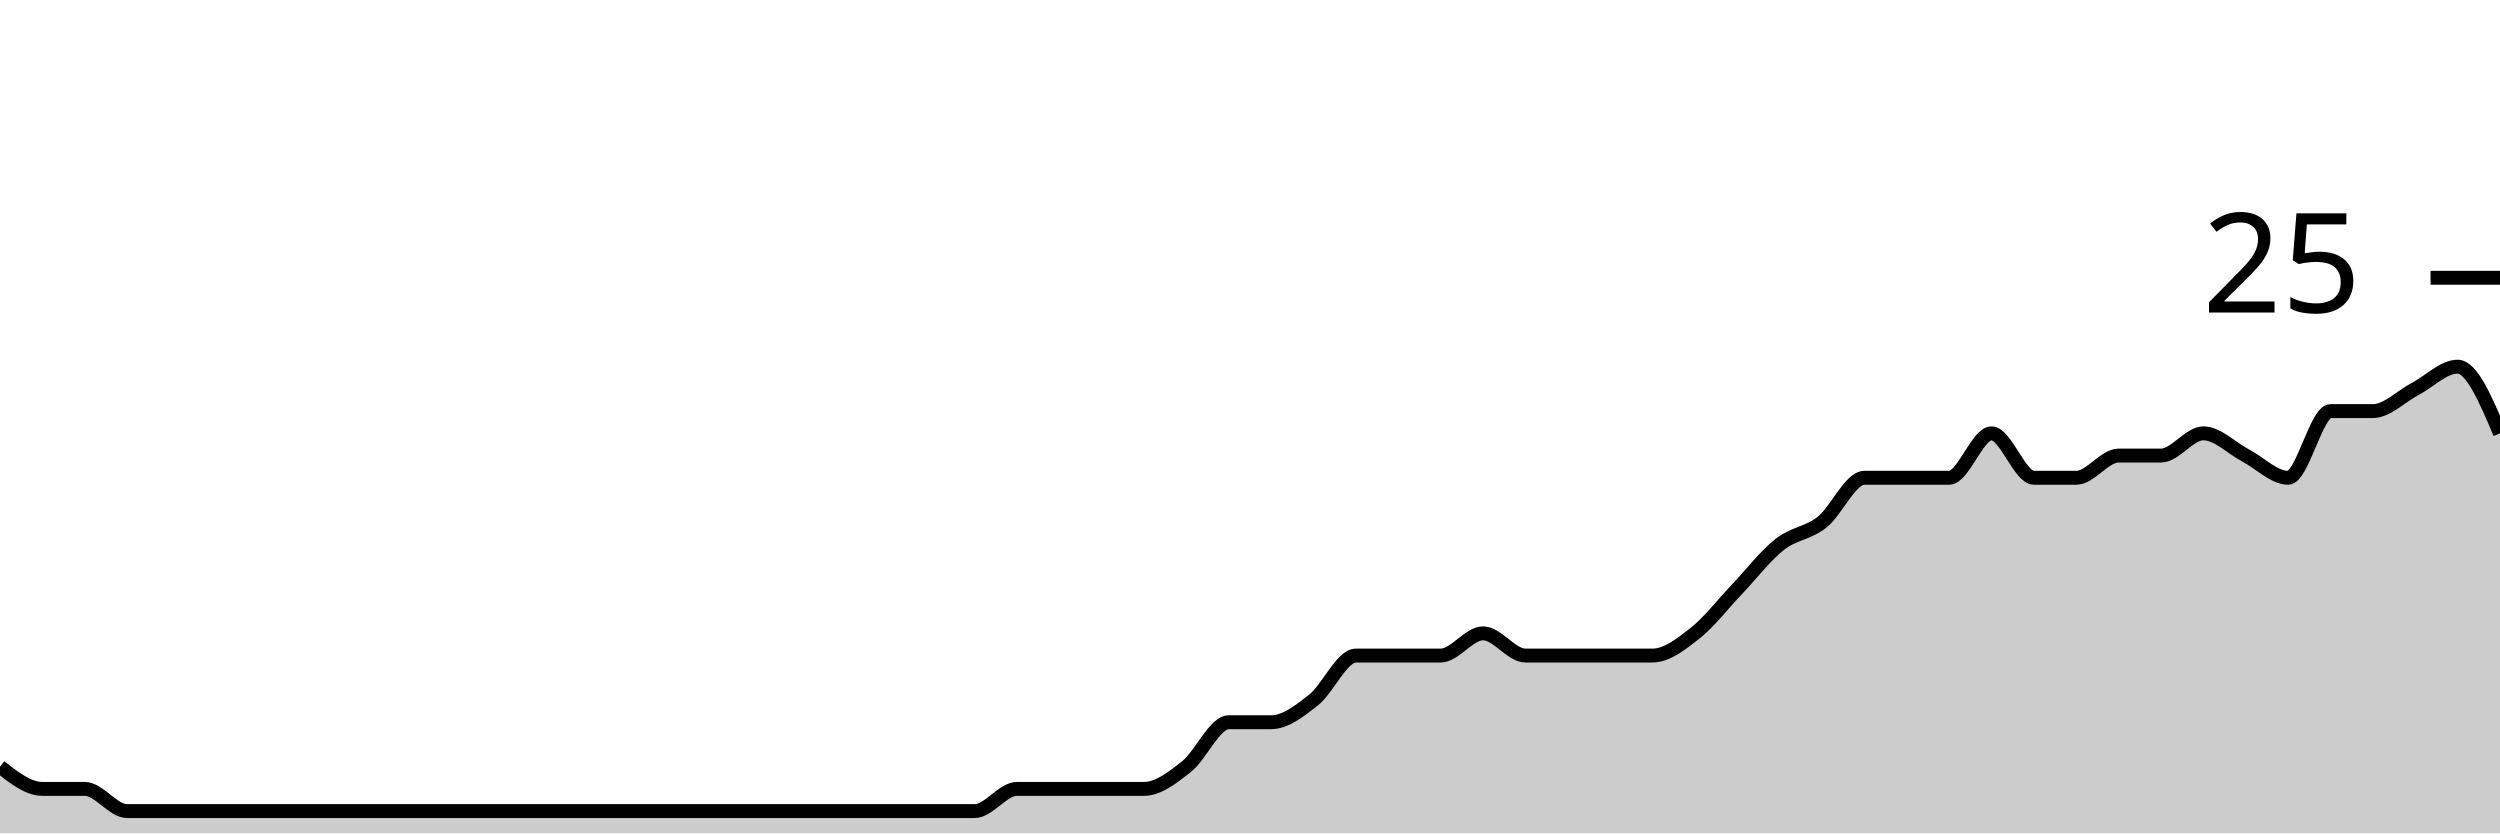
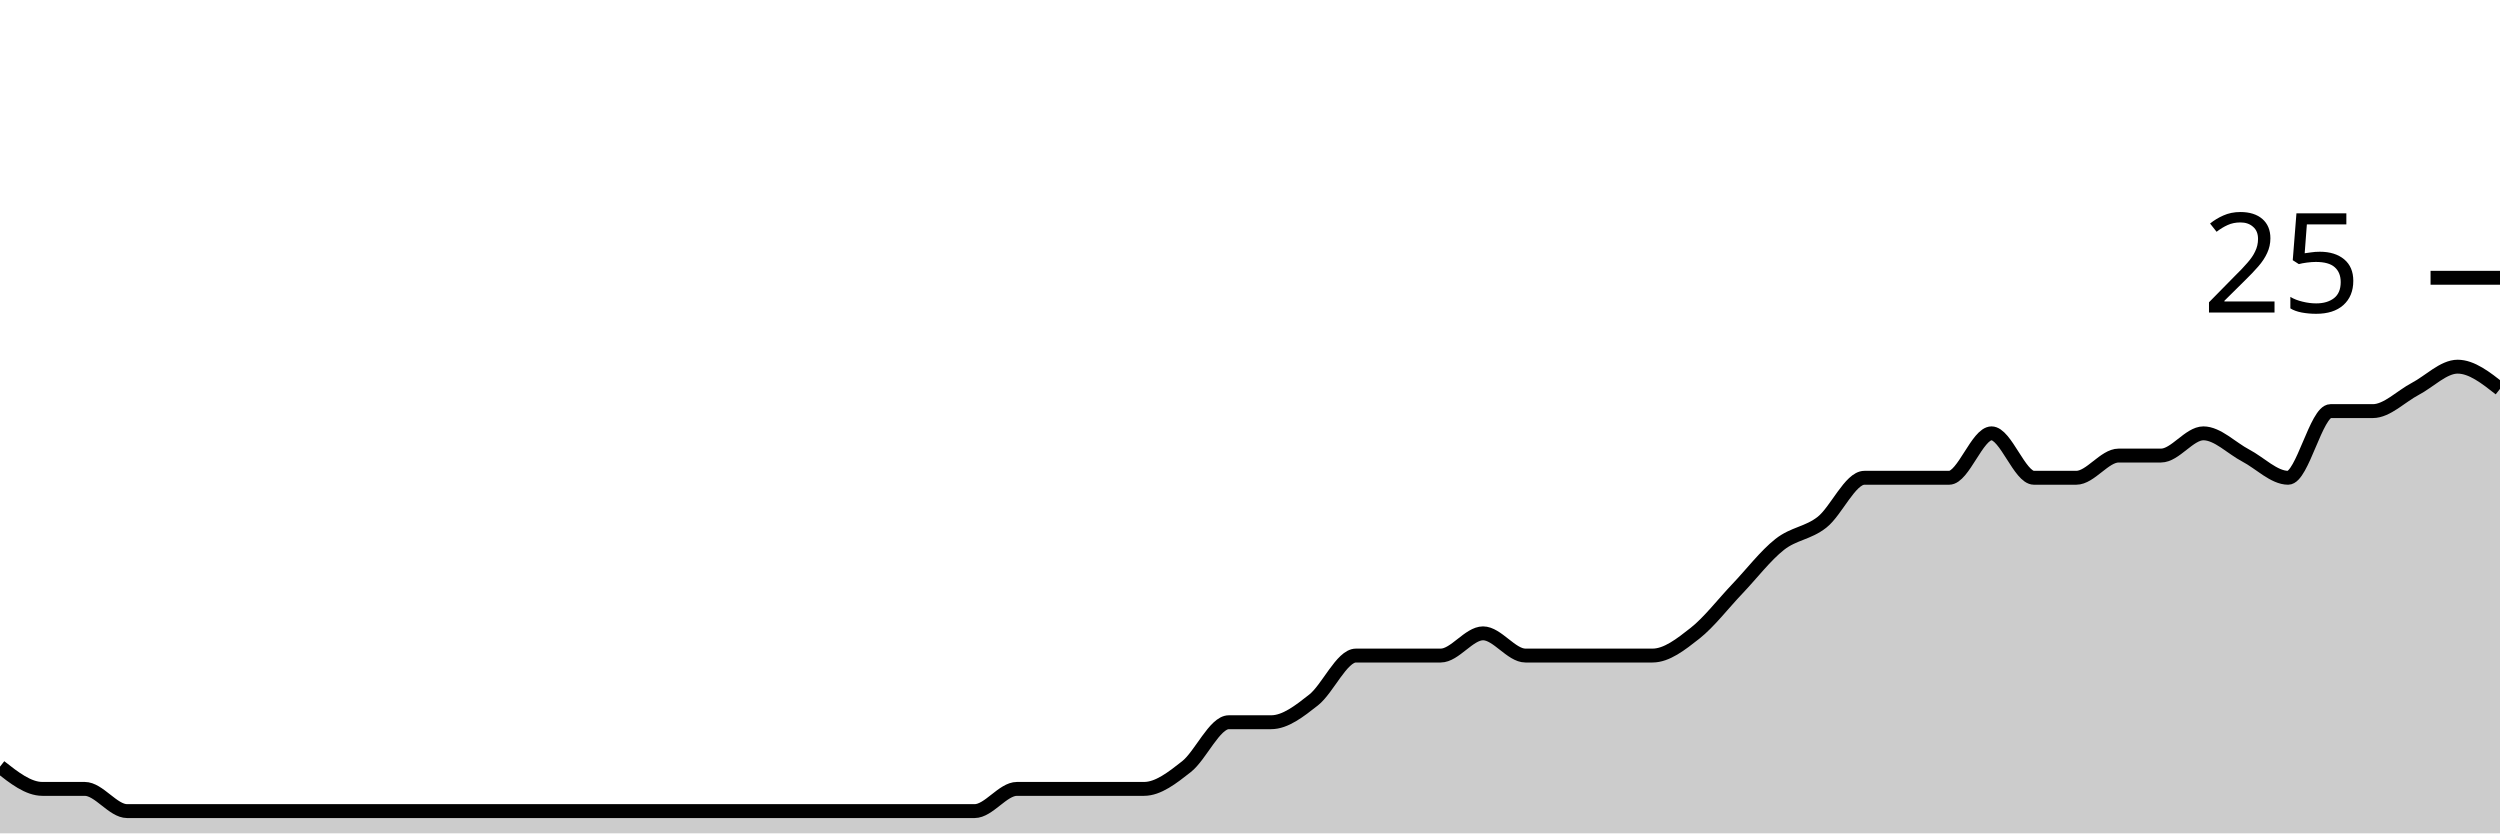
<svg xmlns="http://www.w3.org/2000/svg" viewBox="0 0 180 60">
  <g transform="translate(0,20)">
-     <path class="area" fill="rgba(0, 0, 0, 0.2)" d="M0,35.2C1.017,36,2.034,36.8,3.051,36.8C4.068,36.8,5.085,36.8,6.102,36.8C7.119,36.8,8.136,38.4,9.153,38.4C10.169,38.4,11.186,38.4,12.203,38.4C13.22,38.4,14.237,38.4,15.254,38.4C16.271,38.4,17.288,38.4,18.305,38.4C19.322,38.4,20.339,38.4,21.356,38.4C22.373,38.4,23.39,38.4,24.407,38.4C25.424,38.4,26.441,38.4,27.458,38.4C28.475,38.4,29.492,38.4,30.508,38.4C31.525,38.4,32.542,38.4,33.559,38.4C34.576,38.4,35.593,38.4,36.61,38.4C37.627,38.4,38.644,38.4,39.661,38.4C40.678,38.4,41.695,38.4,42.712,38.4C43.729,38.4,44.746,38.4,45.763,38.4C46.78,38.4,47.797,38.4,48.814,38.4C49.831,38.4,50.847,38.4,51.864,38.4C52.881,38.4,53.898,38.4,54.915,38.4C55.932,38.4,56.949,38.4,57.966,38.4C58.983,38.4,60,38.4,61.017,38.4C62.034,38.4,63.051,38.4,64.068,38.4C65.085,38.4,66.102,38.4,67.119,38.4C68.136,38.4,69.153,38.4,70.169,38.4C71.186,38.4,72.203,36.8,73.22,36.8C74.237,36.8,75.254,36.8,76.271,36.8C77.288,36.8,78.305,36.8,79.322,36.8C80.339,36.8,81.356,36.8,82.373,36.8C83.39,36.8,84.407,36,85.424,35.2C86.441,34.4,87.458,32,88.475,32C89.492,32,90.508,32,91.525,32C92.542,32,93.559,31.2,94.576,30.4C95.593,29.6,96.61,27.2,97.627,27.2C98.644,27.2,99.661,27.2,100.678,27.2C101.695,27.2,102.712,27.2,103.729,27.2C104.746,27.2,105.763,25.6,106.78,25.6C107.797,25.6,108.814,27.2,109.831,27.2C110.847,27.2,111.864,27.2,112.881,27.2C113.898,27.2,114.915,27.2,115.932,27.2C116.949,27.2,117.966,27.2,118.983,27.2C120,27.2,121.017,26.4,122.034,25.6C123.051,24.8,124.068,23.467,125.085,22.4C126.102,21.333,127.119,20,128.136,19.2C129.153,18.4,130.169,18.4,131.186,17.6C132.203,16.8,133.22,14.4,134.237,14.4C135.254,14.4,136.271,14.4,137.288,14.4C138.305,14.4,139.322,14.4,140.339,14.4C141.356,14.4,142.373,11.2,143.39,11.2C144.407,11.2,145.424,14.4,146.441,14.4C147.458,14.4,148.475,14.4,149.492,14.4C150.508,14.4,151.525,12.8,152.542,12.8C153.559,12.8,154.576,12.8,155.593,12.8C156.61,12.8,157.627,11.2,158.644,11.2C159.661,11.2,160.678,12.267,161.695,12.8C162.712,13.333,163.729,14.4,164.746,14.4C165.763,14.4,166.78,9.6,167.797,9.6C168.814,9.6,169.831,9.6,170.847,9.6C171.864,9.6,172.881,8.533,173.898,8C174.915,7.467,175.932,6.4,176.949,6.4C177.966,6.4,178.983,8.8,180,11.2L180,40C178.983,40,177.966,40,176.949,40C175.932,40,174.915,40,173.898,40C172.881,40,171.864,40,170.847,40C169.831,40,168.814,40,167.797,40C166.78,40,165.763,40,164.746,40C163.729,40,162.712,40,161.695,40C160.678,40,159.661,40,158.644,40C157.627,40,156.61,40,155.593,40C154.576,40,153.559,40,152.542,40C151.525,40,150.508,40,149.492,40C148.475,40,147.458,40,146.441,40C145.424,40,144.407,40,143.39,40C142.373,40,141.356,40,140.339,40C139.322,40,138.305,40,137.288,40C136.271,40,135.254,40,134.237,40C133.22,40,132.203,40,131.186,40C130.169,40,129.153,40,128.136,40C127.119,40,126.102,40,125.085,40C124.068,40,123.051,40,122.034,40C121.017,40,120,40,118.983,40C117.966,40,116.949,40,115.932,40C114.915,40,113.898,40,112.881,40C111.864,40,110.847,40,109.831,40C108.814,40,107.797,40,106.78,40C105.763,40,104.746,40,103.729,40C102.712,40,101.695,40,100.678,40C99.661,40,98.644,40,97.627,40C96.61,40,95.593,40,94.576,40C93.559,40,92.542,40,91.525,40C90.508,40,89.492,40,88.475,40C87.458,40,86.441,40,85.424,40C84.407,40,83.39,40,82.373,40C81.356,40,80.339,40,79.322,40C78.305,40,77.288,40,76.271,40C75.254,40,74.237,40,73.22,40C72.203,40,71.186,40,70.169,40C69.153,40,68.136,40,67.119,40C66.102,40,65.085,40,64.068,40C63.051,40,62.034,40,61.017,40C60,40,58.983,40,57.966,40C56.949,40,55.932,40,54.915,40C53.898,40,52.881,40,51.864,40C50.847,40,49.831,40,48.814,40C47.797,40,46.78,40,45.763,40C44.746,40,43.729,40,42.712,40C41.695,40,40.678,40,39.661,40C38.644,40,37.627,40,36.61,40C35.593,40,34.576,40,33.559,40C32.542,40,31.525,40,30.508,40C29.492,40,28.475,40,27.458,40C26.441,40,25.424,40,24.407,40C23.39,40,22.373,40,21.356,40C20.339,40,19.322,40,18.305,40C17.288,40,16.271,40,15.254,40C14.237,40,13.22,40,12.203,40C11.186,40,10.169,40,9.153,40C8.136,40,7.119,40,6.102,40C5.085,40,4.068,40,3.051,40C2.034,40,1.017,40,0,40Z" />
-     <path class="line" stroke="black" fill="none" d="M0,35.2C1.017,36,2.034,36.8,3.051,36.8C4.068,36.8,5.085,36.8,6.102,36.8C7.119,36.8,8.136,38.4,9.153,38.4C10.169,38.4,11.186,38.4,12.203,38.4C13.22,38.4,14.237,38.4,15.254,38.4C16.271,38.4,17.288,38.4,18.305,38.4C19.322,38.4,20.339,38.4,21.356,38.4C22.373,38.4,23.39,38.4,24.407,38.4C25.424,38.4,26.441,38.4,27.458,38.4C28.475,38.4,29.492,38.4,30.508,38.4C31.525,38.4,32.542,38.4,33.559,38.4C34.576,38.4,35.593,38.4,36.61,38.4C37.627,38.4,38.644,38.4,39.661,38.4C40.678,38.4,41.695,38.4,42.712,38.4C43.729,38.4,44.746,38.4,45.763,38.4C46.78,38.4,47.797,38.4,48.814,38.4C49.831,38.4,50.847,38.4,51.864,38.4C52.881,38.4,53.898,38.4,54.915,38.4C55.932,38.4,56.949,38.4,57.966,38.4C58.983,38.4,60,38.4,61.017,38.4C62.034,38.4,63.051,38.4,64.068,38.4C65.085,38.4,66.102,38.4,67.119,38.4C68.136,38.4,69.153,38.4,70.169,38.4C71.186,38.4,72.203,36.8,73.22,36.8C74.237,36.8,75.254,36.8,76.271,36.8C77.288,36.8,78.305,36.8,79.322,36.8C80.339,36.8,81.356,36.8,82.373,36.8C83.39,36.8,84.407,36,85.424,35.2C86.441,34.4,87.458,32,88.475,32C89.492,32,90.508,32,91.525,32C92.542,32,93.559,31.2,94.576,30.4C95.593,29.6,96.61,27.2,97.627,27.2C98.644,27.2,99.661,27.2,100.678,27.2C101.695,27.2,102.712,27.2,103.729,27.2C104.746,27.2,105.763,25.6,106.78,25.6C107.797,25.6,108.814,27.2,109.831,27.2C110.847,27.2,111.864,27.2,112.881,27.2C113.898,27.2,114.915,27.2,115.932,27.2C116.949,27.2,117.966,27.2,118.983,27.2C120,27.2,121.017,26.4,122.034,25.6C123.051,24.8,124.068,23.467,125.085,22.4C126.102,21.333,127.119,20,128.136,19.2C129.153,18.4,130.169,18.4,131.186,17.6C132.203,16.8,133.22,14.4,134.237,14.4C135.254,14.4,136.271,14.4,137.288,14.4C138.305,14.4,139.322,14.4,140.339,14.4C141.356,14.4,142.373,11.2,143.39,11.2C144.407,11.2,145.424,14.4,146.441,14.4C147.458,14.4,148.475,14.4,149.492,14.4C150.508,14.4,151.525,12.8,152.542,12.8C153.559,12.8,154.576,12.8,155.593,12.8C156.61,12.8,157.627,11.2,158.644,11.2C159.661,11.2,160.678,12.267,161.695,12.8C162.712,13.333,163.729,14.4,164.746,14.4C165.763,14.4,166.78,9.6,167.797,9.6C168.814,9.6,169.831,9.6,170.847,9.6C171.864,9.6,172.881,8.533,173.898,8C174.915,7.467,175.932,6.4,176.949,6.4C177.966,6.4,178.983,8.8,180,11.2" />
+     <path class="area" fill="rgba(0, 0, 0, 0.2)" d="M0,35.2C1.017,36,2.034,36.8,3.051,36.8C4.068,36.8,5.085,36.8,6.102,36.8C7.119,36.8,8.136,38.4,9.153,38.4C10.169,38.4,11.186,38.4,12.203,38.4C13.22,38.4,14.237,38.4,15.254,38.4C16.271,38.4,17.288,38.4,18.305,38.4C19.322,38.4,20.339,38.4,21.356,38.4C22.373,38.4,23.39,38.4,24.407,38.4C25.424,38.4,26.441,38.4,27.458,38.4C28.475,38.4,29.492,38.4,30.508,38.4C31.525,38.4,32.542,38.4,33.559,38.4C34.576,38.4,35.593,38.4,36.61,38.4C37.627,38.4,38.644,38.4,39.661,38.4C40.678,38.4,41.695,38.4,42.712,38.4C43.729,38.4,44.746,38.4,45.763,38.4C46.78,38.4,47.797,38.4,48.814,38.4C49.831,38.4,50.847,38.4,51.864,38.4C52.881,38.4,53.898,38.4,54.915,38.4C55.932,38.4,56.949,38.4,57.966,38.4C58.983,38.4,60,38.4,61.017,38.4C62.034,38.4,63.051,38.4,64.068,38.4C65.085,38.4,66.102,38.4,67.119,38.4C68.136,38.4,69.153,38.4,70.169,38.4C71.186,38.4,72.203,36.8,73.22,36.8C74.237,36.8,75.254,36.8,76.271,36.8C77.288,36.8,78.305,36.8,79.322,36.8C80.339,36.8,81.356,36.8,82.373,36.8C83.39,36.8,84.407,36,85.424,35.2C86.441,34.4,87.458,32,88.475,32C89.492,32,90.508,32,91.525,32C92.542,32,93.559,31.2,94.576,30.4C95.593,29.6,96.61,27.2,97.627,27.2C98.644,27.2,99.661,27.2,100.678,27.2C101.695,27.2,102.712,27.2,103.729,27.2C104.746,27.2,105.763,25.6,106.78,25.6C107.797,25.6,108.814,27.2,109.831,27.2C110.847,27.2,111.864,27.2,112.881,27.2C113.898,27.2,114.915,27.2,115.932,27.2C116.949,27.2,117.966,27.2,118.983,27.2C120,27.2,121.017,26.4,122.034,25.6C123.051,24.8,124.068,23.467,125.085,22.4C126.102,21.333,127.119,20,128.136,19.2C129.153,18.4,130.169,18.4,131.186,17.6C132.203,16.8,133.22,14.4,134.237,14.4C135.254,14.4,136.271,14.4,137.288,14.4C138.305,14.4,139.322,14.4,140.339,14.4C141.356,14.4,142.373,11.2,143.39,11.2C144.407,11.2,145.424,14.4,146.441,14.4C147.458,14.4,148.475,14.4,149.492,14.4C150.508,14.4,151.525,12.8,152.542,12.8C153.559,12.8,154.576,12.8,155.593,12.8C156.61,12.8,157.627,11.2,158.644,11.2C159.661,11.2,160.678,12.267,161.695,12.8C162.712,13.333,163.729,14.4,164.746,14.4C165.763,14.4,166.78,9.6,167.797,9.6C168.814,9.6,169.831,9.6,170.847,9.6C171.864,9.6,172.881,8.533,173.898,8C174.915,7.467,175.932,6.4,176.949,6.4C177.966,6.4,178.983,7.2,180,8L180,40C178.983,40,177.966,40,176.949,40C175.932,40,174.915,40,173.898,40C172.881,40,171.864,40,170.847,40C169.831,40,168.814,40,167.797,40C166.78,40,165.763,40,164.746,40C163.729,40,162.712,40,161.695,40C160.678,40,159.661,40,158.644,40C157.627,40,156.61,40,155.593,40C154.576,40,153.559,40,152.542,40C151.525,40,150.508,40,149.492,40C148.475,40,147.458,40,146.441,40C145.424,40,144.407,40,143.39,40C142.373,40,141.356,40,140.339,40C139.322,40,138.305,40,137.288,40C136.271,40,135.254,40,134.237,40C133.22,40,132.203,40,131.186,40C130.169,40,129.153,40,128.136,40C127.119,40,126.102,40,125.085,40C124.068,40,123.051,40,122.034,40C121.017,40,120,40,118.983,40C117.966,40,116.949,40,115.932,40C114.915,40,113.898,40,112.881,40C111.864,40,110.847,40,109.831,40C108.814,40,107.797,40,106.78,40C105.763,40,104.746,40,103.729,40C102.712,40,101.695,40,100.678,40C99.661,40,98.644,40,97.627,40C96.61,40,95.593,40,94.576,40C93.559,40,92.542,40,91.525,40C90.508,40,89.492,40,88.475,40C87.458,40,86.441,40,85.424,40C84.407,40,83.39,40,82.373,40C81.356,40,80.339,40,79.322,40C78.305,40,77.288,40,76.271,40C75.254,40,74.237,40,73.22,40C72.203,40,71.186,40,70.169,40C69.153,40,68.136,40,67.119,40C66.102,40,65.085,40,64.068,40C63.051,40,62.034,40,61.017,40C60,40,58.983,40,57.966,40C56.949,40,55.932,40,54.915,40C53.898,40,52.881,40,51.864,40C50.847,40,49.831,40,48.814,40C47.797,40,46.78,40,45.763,40C44.746,40,43.729,40,42.712,40C41.695,40,40.678,40,39.661,40C38.644,40,37.627,40,36.61,40C35.593,40,34.576,40,33.559,40C32.542,40,31.525,40,30.508,40C29.492,40,28.475,40,27.458,40C26.441,40,25.424,40,24.407,40C23.39,40,22.373,40,21.356,40C20.339,40,19.322,40,18.305,40C17.288,40,16.271,40,15.254,40C14.237,40,13.22,40,12.203,40C11.186,40,10.169,40,9.153,40C8.136,40,7.119,40,6.102,40C5.085,40,4.068,40,3.051,40C2.034,40,1.017,40,0,40Z" />
+     <path class="line" stroke="black" fill="none" d="M0,35.2C1.017,36,2.034,36.8,3.051,36.8C4.068,36.8,5.085,36.8,6.102,36.8C7.119,36.8,8.136,38.4,9.153,38.4C10.169,38.4,11.186,38.4,12.203,38.4C13.22,38.4,14.237,38.4,15.254,38.4C16.271,38.4,17.288,38.4,18.305,38.4C19.322,38.4,20.339,38.4,21.356,38.4C22.373,38.4,23.39,38.4,24.407,38.4C25.424,38.4,26.441,38.4,27.458,38.4C28.475,38.4,29.492,38.4,30.508,38.4C31.525,38.4,32.542,38.4,33.559,38.4C34.576,38.4,35.593,38.4,36.61,38.4C37.627,38.4,38.644,38.4,39.661,38.4C40.678,38.4,41.695,38.4,42.712,38.4C43.729,38.4,44.746,38.4,45.763,38.4C46.78,38.4,47.797,38.4,48.814,38.4C49.831,38.4,50.847,38.4,51.864,38.4C52.881,38.4,53.898,38.4,54.915,38.4C55.932,38.4,56.949,38.4,57.966,38.4C58.983,38.4,60,38.4,61.017,38.4C62.034,38.4,63.051,38.4,64.068,38.4C65.085,38.4,66.102,38.4,67.119,38.4C68.136,38.4,69.153,38.4,70.169,38.4C71.186,38.4,72.203,36.8,73.22,36.8C74.237,36.8,75.254,36.8,76.271,36.8C77.288,36.8,78.305,36.8,79.322,36.8C80.339,36.8,81.356,36.8,82.373,36.8C83.39,36.8,84.407,36,85.424,35.2C86.441,34.4,87.458,32,88.475,32C89.492,32,90.508,32,91.525,32C92.542,32,93.559,31.2,94.576,30.4C95.593,29.6,96.61,27.2,97.627,27.2C98.644,27.2,99.661,27.2,100.678,27.2C101.695,27.2,102.712,27.2,103.729,27.2C104.746,27.2,105.763,25.6,106.78,25.6C107.797,25.6,108.814,27.2,109.831,27.2C110.847,27.2,111.864,27.2,112.881,27.2C113.898,27.2,114.915,27.2,115.932,27.2C116.949,27.2,117.966,27.2,118.983,27.2C120,27.2,121.017,26.4,122.034,25.6C123.051,24.8,124.068,23.467,125.085,22.4C126.102,21.333,127.119,20,128.136,19.2C129.153,18.4,130.169,18.4,131.186,17.6C132.203,16.8,133.22,14.4,134.237,14.4C135.254,14.4,136.271,14.4,137.288,14.4C138.305,14.4,139.322,14.4,140.339,14.4C141.356,14.4,142.373,11.2,143.39,11.2C144.407,11.2,145.424,14.4,146.441,14.4C147.458,14.4,148.475,14.4,149.492,14.4C150.508,14.4,151.525,12.8,152.542,12.8C153.559,12.8,154.576,12.8,155.593,12.8C156.61,12.8,157.627,11.2,158.644,11.2C159.661,11.2,160.678,12.267,161.695,12.8C162.712,13.333,163.729,14.4,164.746,14.4C165.763,14.4,166.78,9.6,167.797,9.6C168.814,9.6,169.831,9.6,170.847,9.6C171.864,9.6,172.881,8.533,173.898,8C174.915,7.467,175.932,6.4,176.949,6.4C177.966,6.4,178.983,7.2,180,8" />
    <path class="axis-ceiling" stroke-width="1" stroke="black" fill="none" d="M175,0L180,0" />
    <text class="axis-ceiling-label" font-family="sans-serif" text-anchor="end" font-size="10px" x="170" y="2.5">25</text>
  </g>
</svg>
